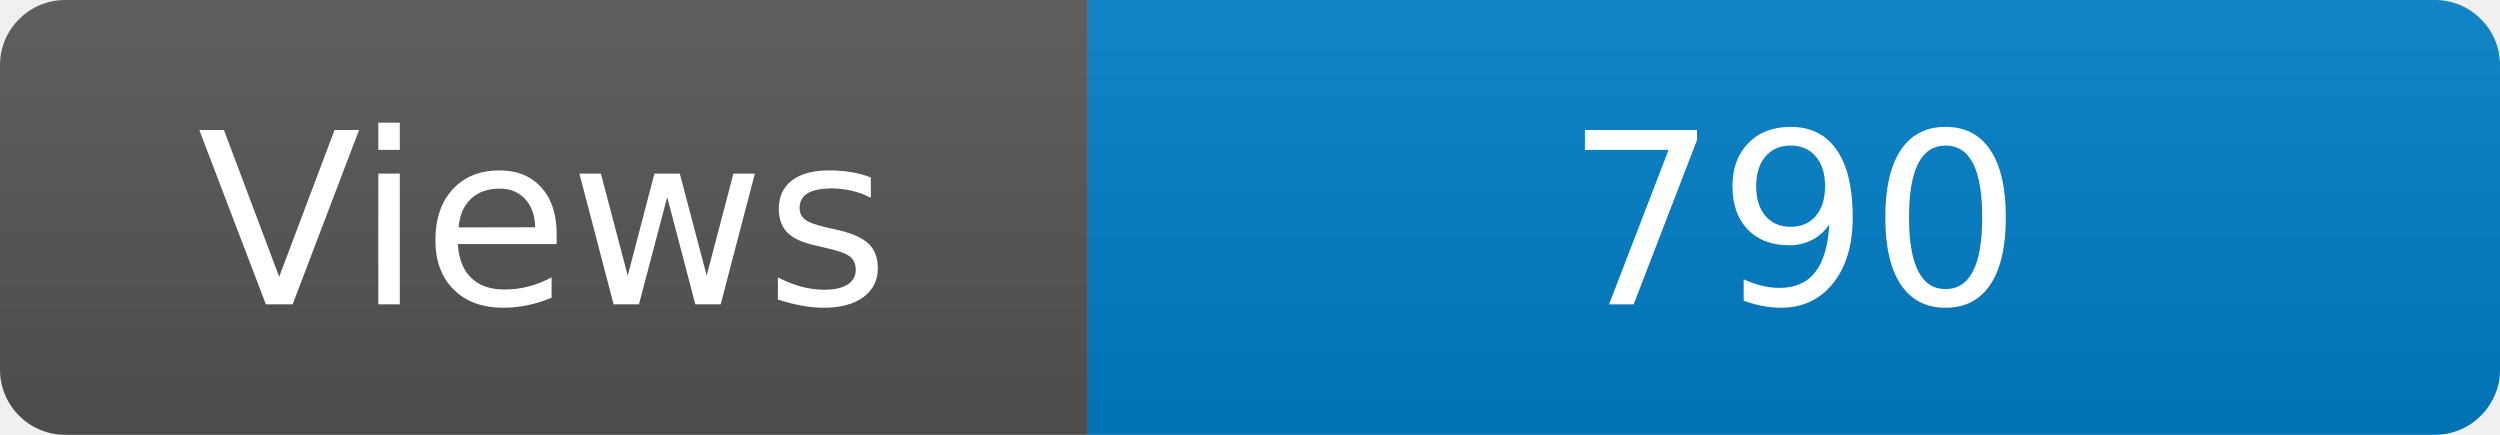
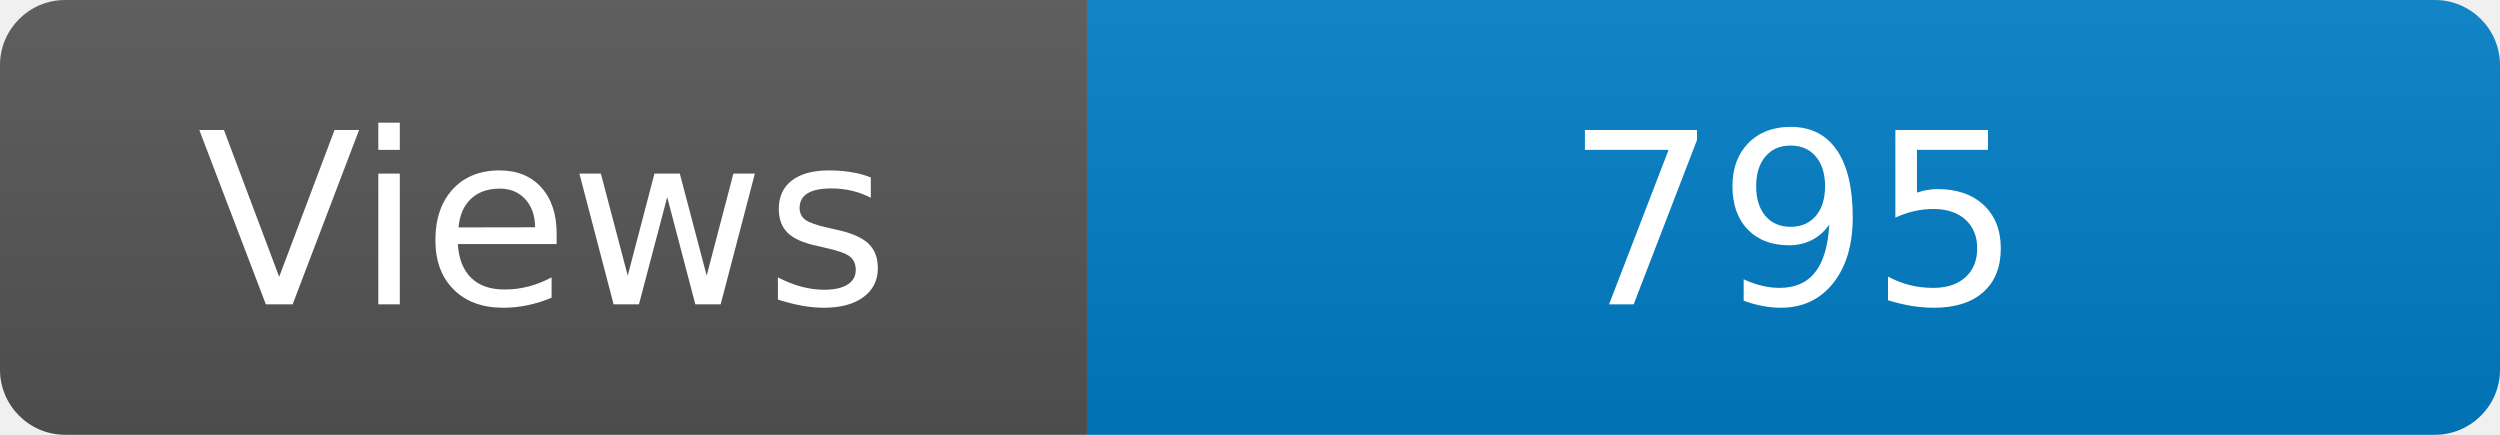
<svg xmlns="http://www.w3.org/2000/svg" width="115" height="20" role="img" aria-label="Maintained?: yes">
  <linearGradient id="s" x2="0" y2="100%">
    <stop offset="0" stop-color="#bbb" stop-opacity=".1" />
    <stop offset="1" stop-opacity=".1" />
  </linearGradient>
  <clipPath id="r">
    <rect width="115" height="20" rx="3" fill="#fff" />
  </clipPath>
  <g clip-path="url(#r)">
    <rect width="50" height="20" fill="#555" />
    <rect x="50" width="160" height="20" fill="#007ec6" />
    <rect width="115" height="20" fill="url(#s)" />
  </g>
  <g fill="#fff" text-anchor="middle" font-family="Verdana,Geneva,DejaVu Sans,sans-serif" font-size="110">
    <text x="250" y="140" transform="scale(.1)" fill="#fff">Views</text>
-     <text x="825" y="140" transform="scale(.1)" fill="#fff">790</text>
+     <text x="825" y="140" transform="scale(.1)" fill="#fff">795</text>
  </g>
</svg>
